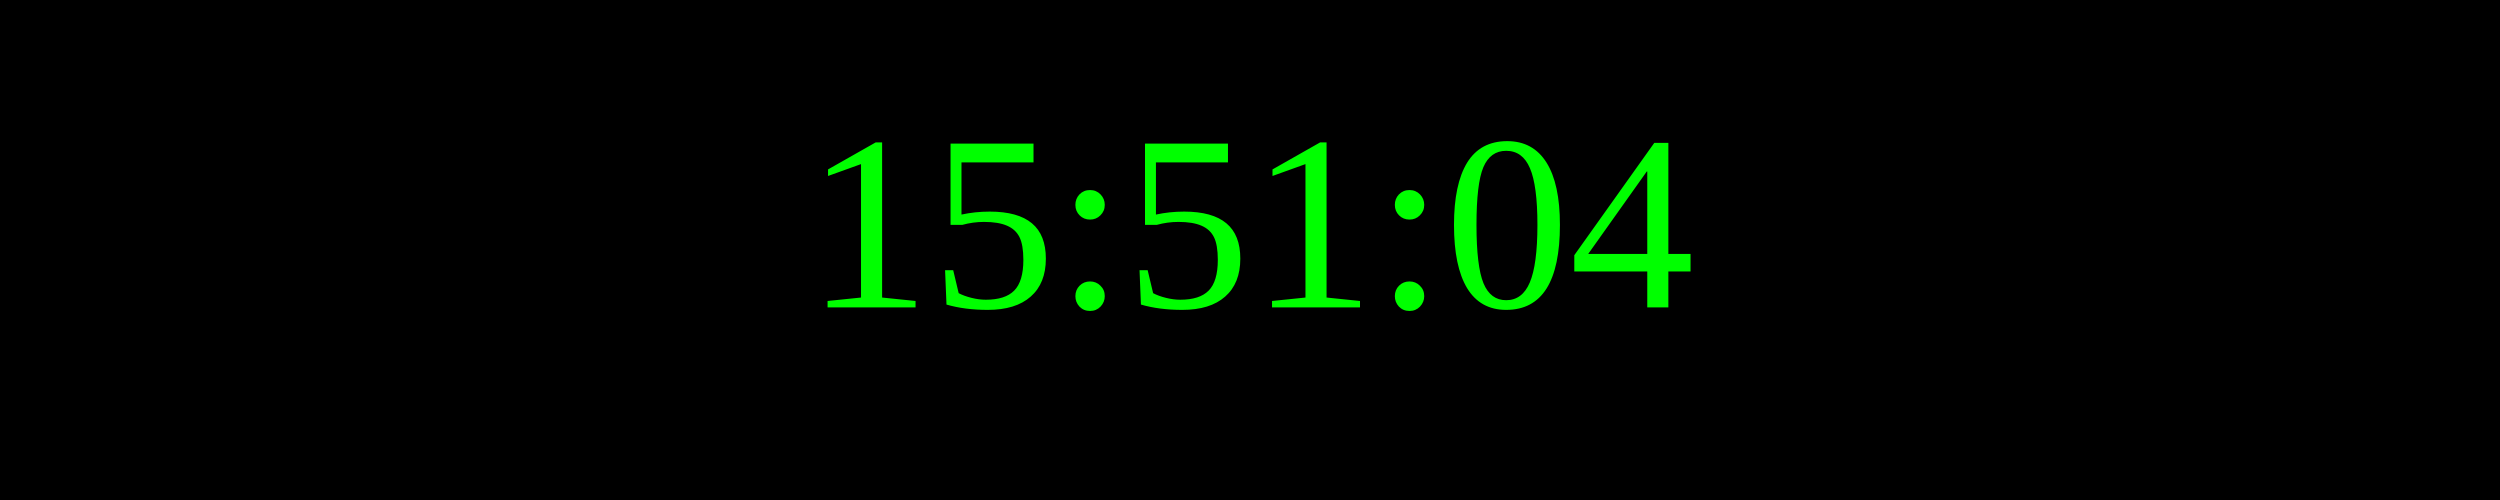
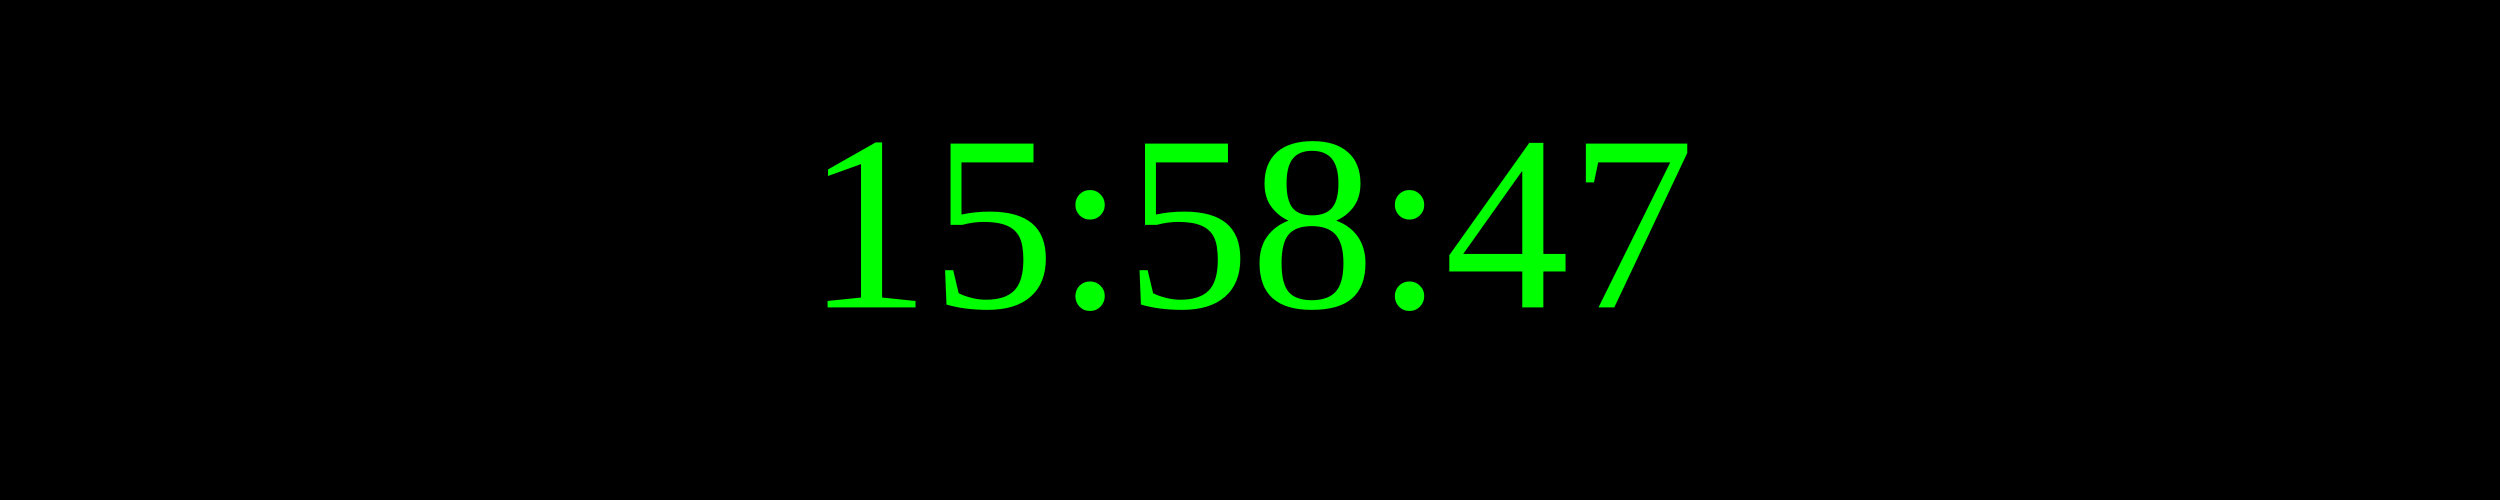
<svg xmlns="http://www.w3.org/2000/svg" width="250" height="50">
  <rect width="100%" height="100%" fill="black" />
  <text x="50%" y="50%" font-size="25" fill="lime" text-anchor="middle" dominant-baseline="middle">
- 15:51:04
+ 15:58:47
</text>
</svg>
